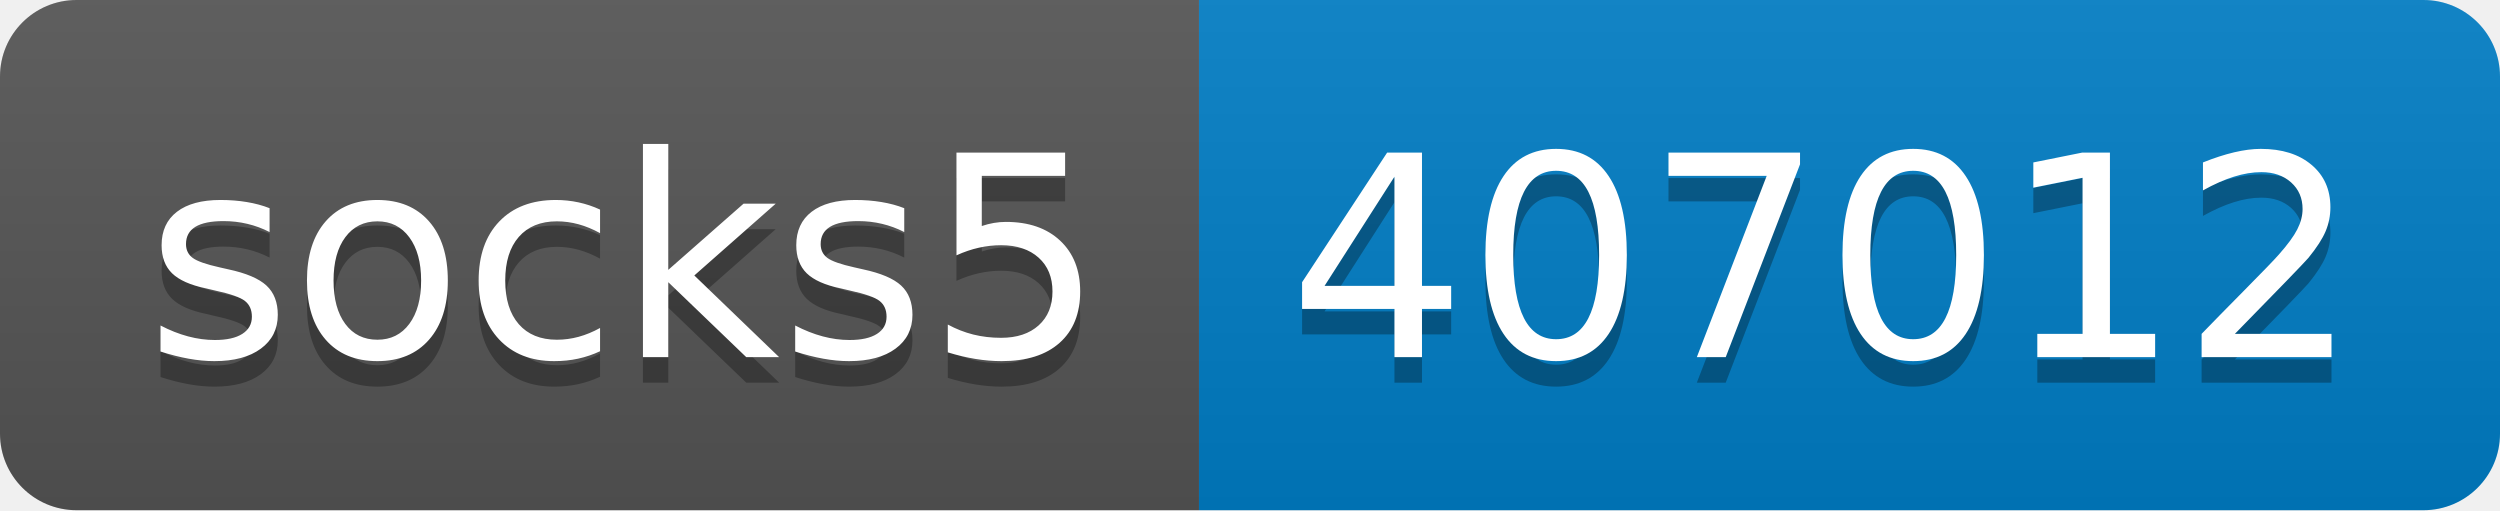
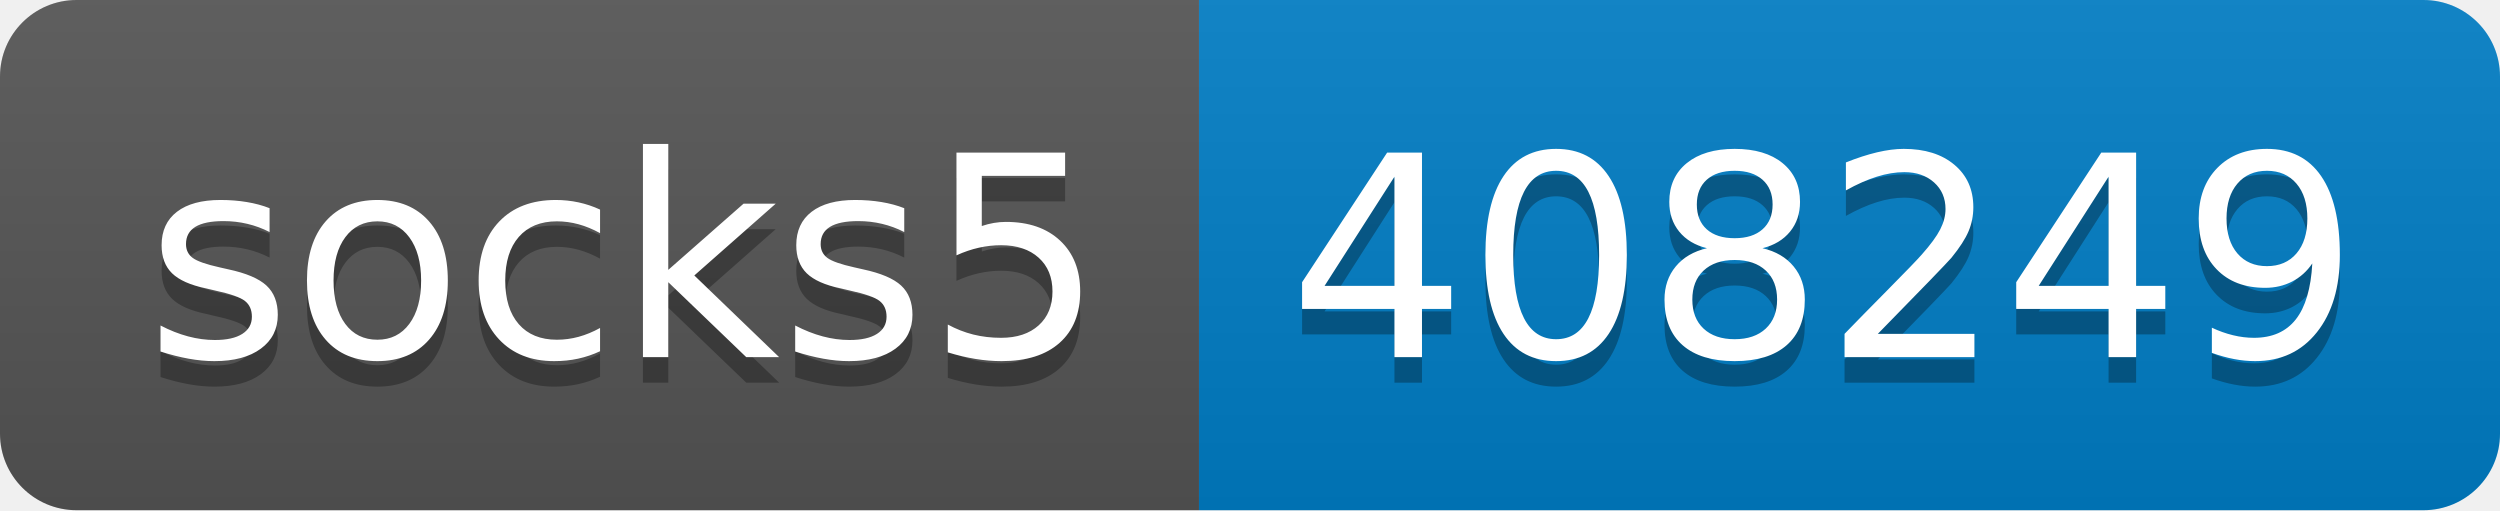
- <svg xmlns="http://www.w3.org/2000/svg" width="98" height="20" role="img" aria-label="socks5: 407012">
+ <svg xmlns="http://www.w3.org/2000/svg" width="98" height="20" role="img" aria-label="socks5: 408249">
  <linearGradient id="s" x2="0" y2="100%">
    <stop offset="0" stop-color="#bbb" stop-opacity=".1" />
    <stop offset="1" stop-opacity=".1" />
  </linearGradient>
  <clipPath id="r">
    <rect width="98" height="20" rx="3" fill="#fff" />
  </clipPath>
  <g clip-path="url(#r)">
    <rect width="47" height="20" fill="#555" />
    <rect x="47" width="51" height="20" fill="#007ec6" />
    <rect width="98" height="20" fill="url(#s)" />
  </g>
  <g fill="#fff" text-anchor="middle" font-family="Verdana,Geneva,DejaVu Sans,sans-serif" text-rendering="geometricPrecision" font-size="110">
    <text aria-hidden="true" x="245" y="150" fill="#010101" fill-opacity=".3" transform="scale(.1)" textLength="370">socks5</text>
    <text x="245" y="140" transform="scale(.1)" fill="#fff" textLength="370">socks5</text>
-     <text aria-hidden="true" x="715" y="150" fill="#010101" fill-opacity=".3" transform="scale(.1)" textLength="410">407012</text>
-     <text x="715" y="140" transform="scale(.1)" fill="#fff" textLength="410">407012</text>
+     <text aria-hidden="true" x="715" y="150" fill="#010101" fill-opacity=".3" transform="scale(.1)" textLength="410">408249</text>
+     <text x="715" y="140" transform="scale(.1)" fill="#fff" textLength="410">408249</text>
  </g>
</svg>
